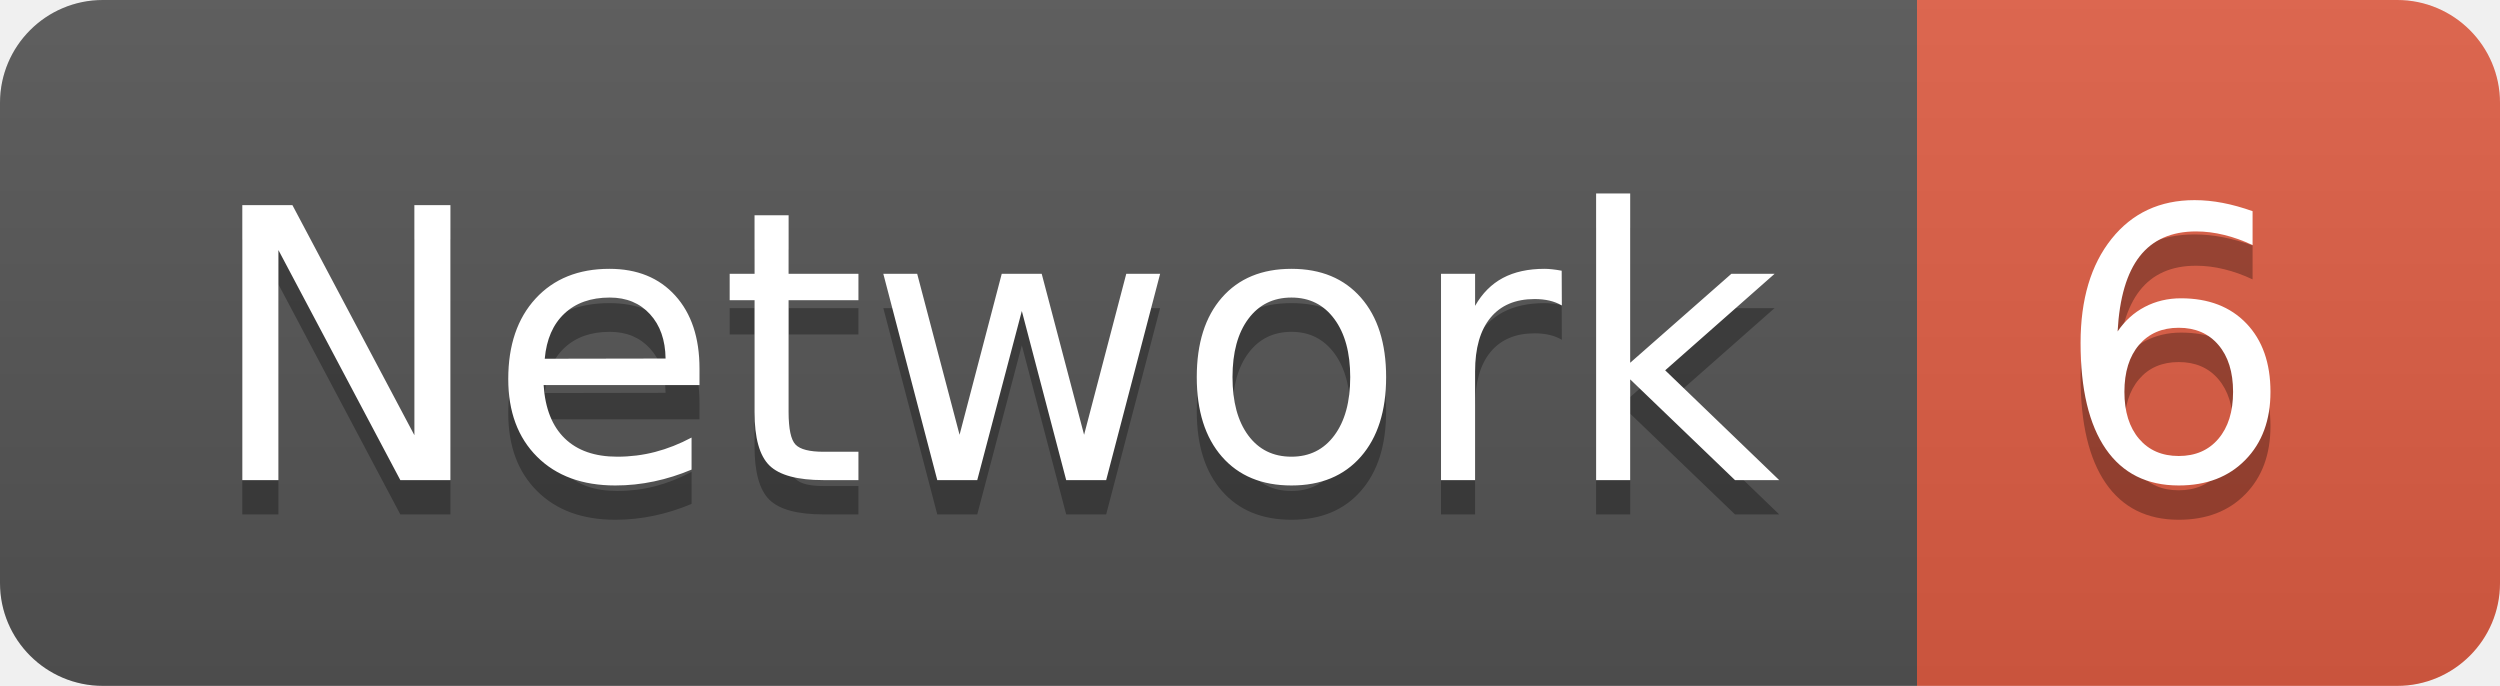
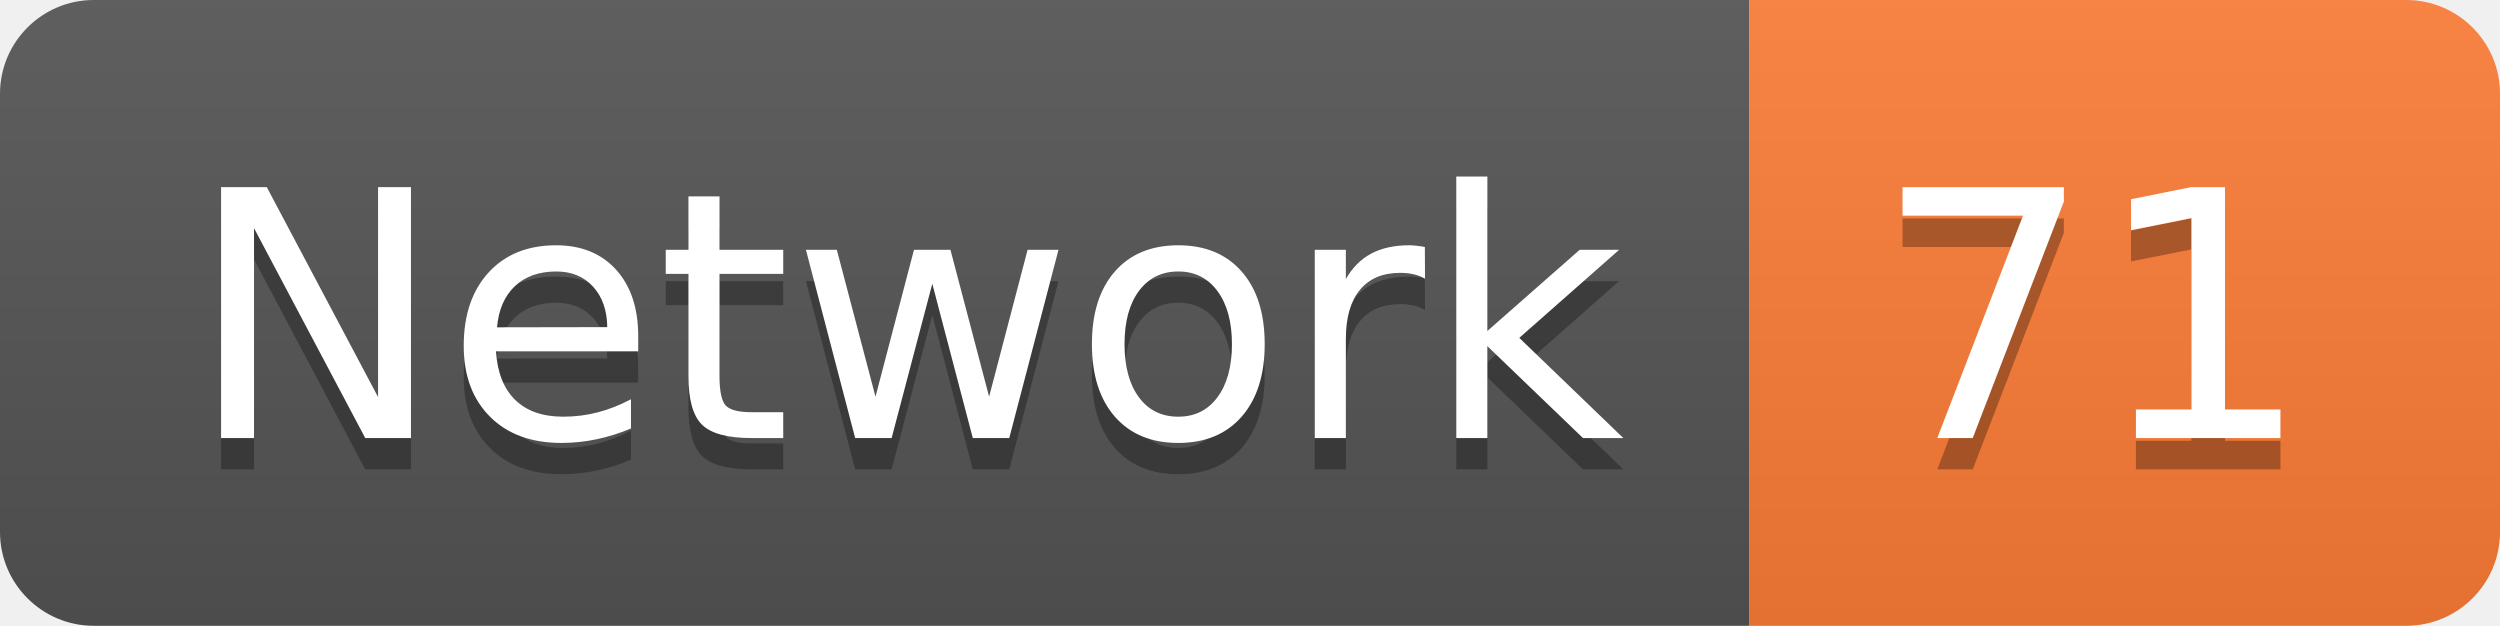
- <svg xmlns="http://www.w3.org/2000/svg" width="72.9" height="20">
+ <svg xmlns="http://www.w3.org/2000/svg" width="79.9" height="20">
  <linearGradient id="smooth" x2="0" y2="100%">
    <stop offset="0" stop-color="#bbb" stop-opacity=".1" />
    <stop offset="1" stop-opacity=".1" />
  </linearGradient>
  <clipPath id="round">
-     <rect width="72.9" height="20" rx="3" fill="#fff" />
+     <rect width="79.9" height="20" rx="3" fill="#fff" />
  </clipPath>
  <g clip-path="url(#round)">
    <rect width="55.9" height="20" fill="#555" />
-     <rect x="55.9" width="17.0" height="20" fill="#e05d44" />
-     <rect width="72.9" height="20" fill="url(#smooth)" />
+     <rect x="55.9" width="24.0" height="20" fill="#fe7d37" />
+     <rect width="79.9" height="20" fill="url(#smooth)" />
  </g>
  <g fill="#fff" text-anchor="middle" font-family="DejaVu Sans,Verdana,Geneva,sans-serif" font-size="110">
    <text x="289.5" y="150" fill="#010101" fill-opacity=".3" transform="scale(0.1)" textLength="459.0" lengthAdjust="spacing">Network</text>
    <text x="289.5" y="140" transform="scale(0.1)" textLength="459.0" lengthAdjust="spacing">Network</text>
-     <text x="634.0" y="150" fill="#010101" fill-opacity=".3" transform="scale(0.1)" textLength="70.0" lengthAdjust="spacing">6</text>
-     <text x="634.0" y="140" transform="scale(0.1)" textLength="70.0" lengthAdjust="spacing">6</text>
+     <text x="669.0" y="150" fill="#010101" fill-opacity=".3" transform="scale(0.1)" textLength="140.0" lengthAdjust="spacing">71</text>
+     <text x="669.0" y="140" transform="scale(0.1)" textLength="140.0" lengthAdjust="spacing">71</text>
  </g>
</svg>
